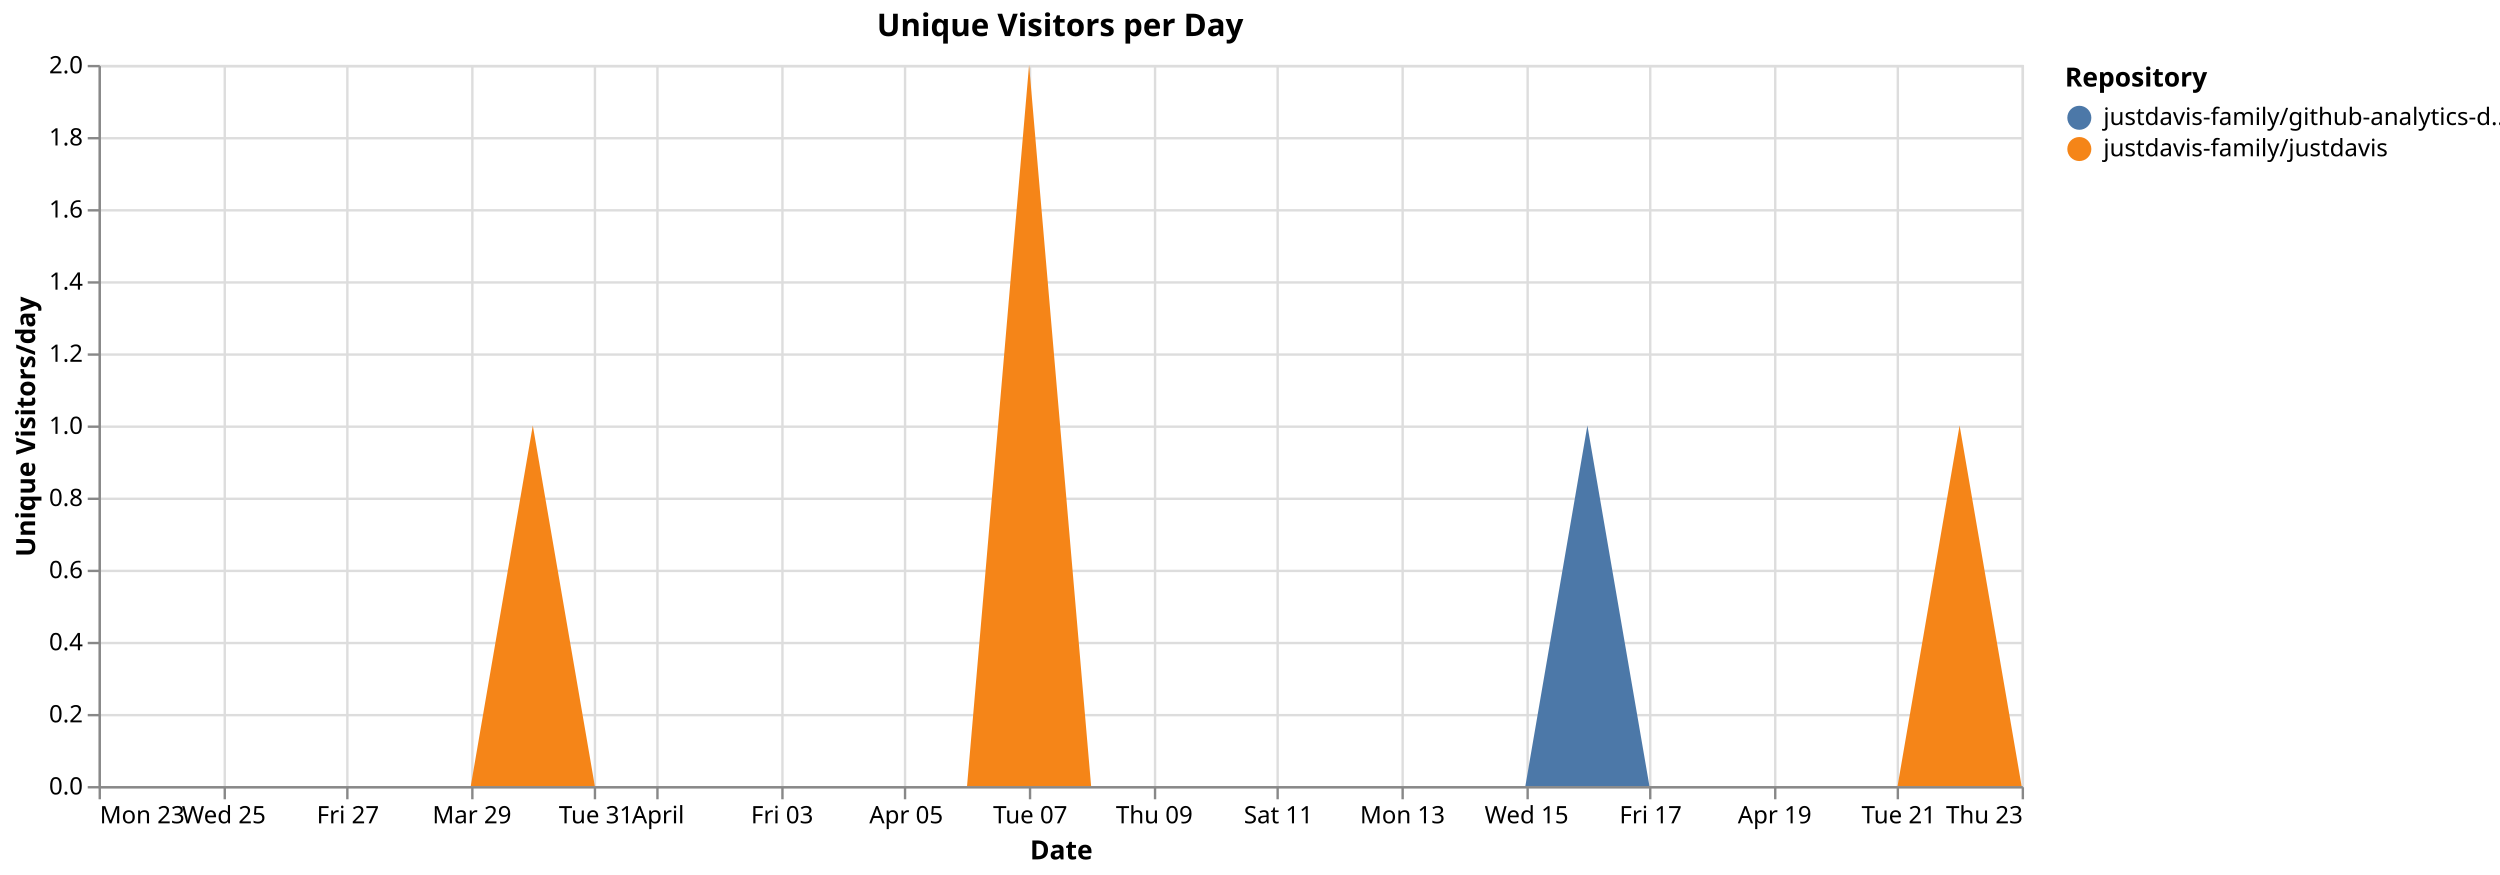
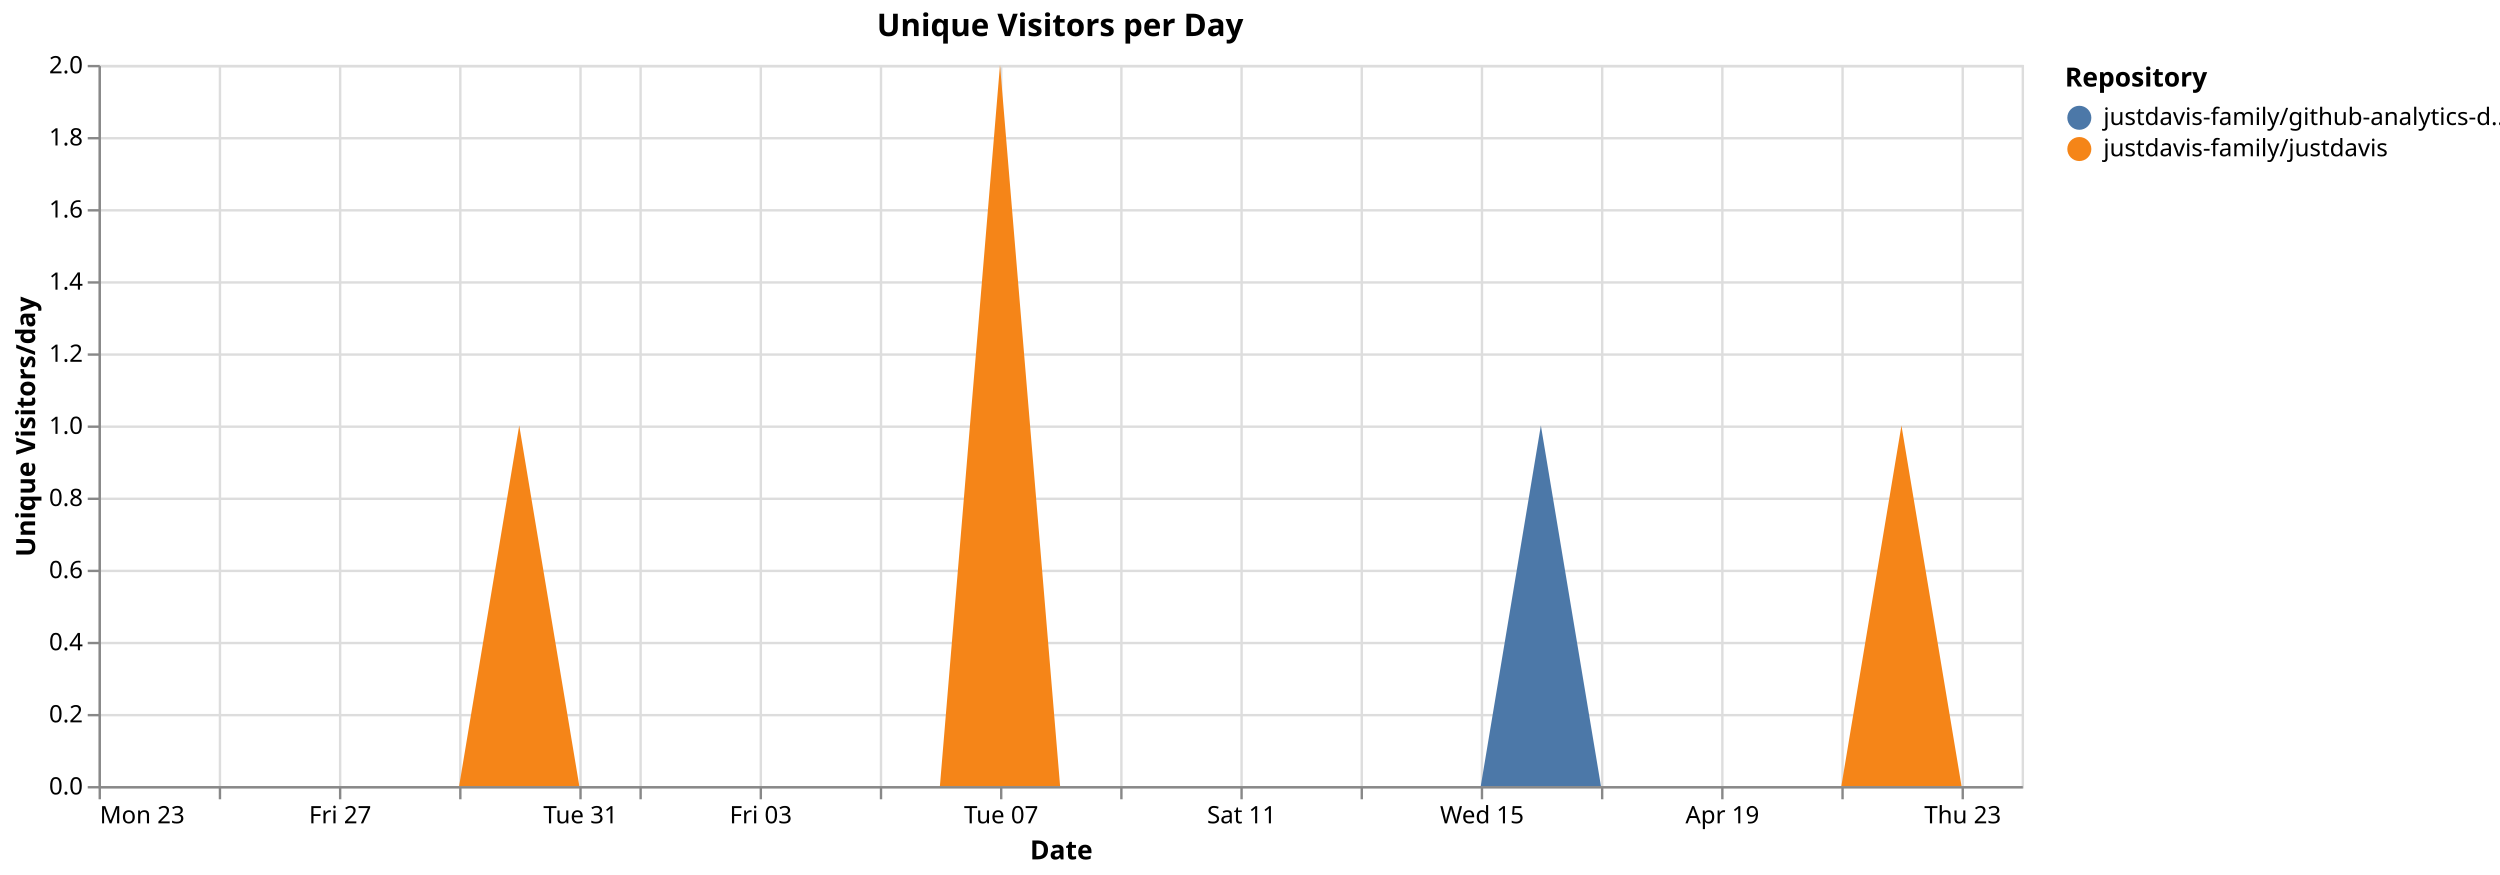
<svg xmlns="http://www.w3.org/2000/svg" version="1.1" class="marks" width="1040" height="364" viewBox="0 0 1040 364">
  <rect width="1040" height="364" fill="white" />
  <g fill="none" stroke-miterlimit="10" transform="translate(41,27)">
    <g class="mark-group role-frame root" role="graphics-object" aria-roledescription="group mark container">
      <g transform="translate(0,0)">
        <path class="background" aria-hidden="true" d="M0.5,0.5h800v300h-800Z" stroke="#ddd" />
        <g>
          <g class="mark-group role-axis" aria-hidden="true">
            <g transform="translate(0.5,300.5)">
              <path class="background" aria-hidden="true" d="M0,0h0v0h0Z" pointer-events="none" />
              <g>
                <g class="mark-rule role-axis-grid" pointer-events="none">
                  <line transform="translate(0,-300)" x2="0" y2="300" stroke="#ddd" stroke-width="1" opacity="1" />
-                   <line transform="translate(52,-300)" x2="0" y2="300" stroke="#ddd" stroke-width="1" opacity="1" />
-                   <line transform="translate(103,-300)" x2="0" y2="300" stroke="#ddd" stroke-width="1" opacity="1" />
-                   <line transform="translate(155,-300)" x2="0" y2="300" stroke="#ddd" stroke-width="1" opacity="1" />
-                   <line transform="translate(206,-300)" x2="0" y2="300" stroke="#ddd" stroke-width="1" opacity="1" />
-                   <line transform="translate(232,-300)" x2="0" y2="300" stroke="#ddd" stroke-width="1" opacity="1" />
-                   <line transform="translate(284,-300)" x2="0" y2="300" stroke="#ddd" stroke-width="1" opacity="1" />
-                   <line transform="translate(335,-300)" x2="0" y2="300" stroke="#ddd" stroke-width="1" opacity="1" />
-                   <line transform="translate(387,-300)" x2="0" y2="300" stroke="#ddd" stroke-width="1" opacity="1" />
-                   <line transform="translate(439,-300)" x2="0" y2="300" stroke="#ddd" stroke-width="1" opacity="1" />
-                   <line transform="translate(490,-300)" x2="0" y2="300" stroke="#ddd" stroke-width="1" opacity="1" />
-                   <line transform="translate(542,-300)" x2="0" y2="300" stroke="#ddd" stroke-width="1" opacity="1" />
-                   <line transform="translate(594,-300)" x2="0" y2="300" stroke="#ddd" stroke-width="1" opacity="1" />
-                   <line transform="translate(645,-300)" x2="0" y2="300" stroke="#ddd" stroke-width="1" opacity="1" />
-                   <line transform="translate(697,-300)" x2="0" y2="300" stroke="#ddd" stroke-width="1" opacity="1" />
-                   <line transform="translate(748,-300)" x2="0" y2="300" stroke="#ddd" stroke-width="1" opacity="1" />
-                   <line transform="translate(800,-300)" x2="0" y2="300" stroke="#ddd" stroke-width="1" opacity="1" />
+                   <line transform="translate(50,-300)" x2="0" y2="300" stroke="#ddd" stroke-width="1" opacity="1" />
+                   <line transform="translate(100,-300)" x2="0" y2="300" stroke="#ddd" stroke-width="1" opacity="1" />
+                   <line transform="translate(150,-300)" x2="0" y2="300" stroke="#ddd" stroke-width="1" opacity="1" />
+                   <line transform="translate(200,-300)" x2="0" y2="300" stroke="#ddd" stroke-width="1" opacity="1" />
+                   <line transform="translate(225,-300)" x2="0" y2="300" stroke="#ddd" stroke-width="1" opacity="1" />
+                   <line transform="translate(275,-300)" x2="0" y2="300" stroke="#ddd" stroke-width="1" opacity="1" />
+                   <line transform="translate(325,-300)" x2="0" y2="300" stroke="#ddd" stroke-width="1" opacity="1" />
+                   <line transform="translate(375,-300)" x2="0" y2="300" stroke="#ddd" stroke-width="1" opacity="1" />
+                   <line transform="translate(425,-300)" x2="0" y2="300" stroke="#ddd" stroke-width="1" opacity="1" />
+                   <line transform="translate(475,-300)" x2="0" y2="300" stroke="#ddd" stroke-width="1" opacity="1" />
+                   <line transform="translate(525,-300)" x2="0" y2="300" stroke="#ddd" stroke-width="1" opacity="1" />
+                   <line transform="translate(575,-300)" x2="0" y2="300" stroke="#ddd" stroke-width="1" opacity="1" />
+                   <line transform="translate(625,-300)" x2="0" y2="300" stroke="#ddd" stroke-width="1" opacity="1" />
+                   <line transform="translate(675,-300)" x2="0" y2="300" stroke="#ddd" stroke-width="1" opacity="1" />
+                   <line transform="translate(725,-300)" x2="0" y2="300" stroke="#ddd" stroke-width="1" opacity="1" />
+                   <line transform="translate(775,-300)" x2="0" y2="300" stroke="#ddd" stroke-width="1" opacity="1" />
                </g>
              </g>
              <path class="foreground" aria-hidden="true" d="" pointer-events="none" display="none" />
            </g>
          </g>
          <g class="mark-group role-axis" aria-hidden="true">
            <g transform="translate(0.5,0.5)">
              <path class="background" aria-hidden="true" d="M0,0h0v0h0Z" pointer-events="none" />
              <g>
                <g class="mark-rule role-axis-grid" pointer-events="none">
                  <line transform="translate(0,300)" x2="800" y2="0" stroke="#ddd" stroke-width="1" opacity="1" />
                  <line transform="translate(0,270)" x2="800" y2="0" stroke="#ddd" stroke-width="1" opacity="1" />
                  <line transform="translate(0,240)" x2="800" y2="0" stroke="#ddd" stroke-width="1" opacity="1" />
                  <line transform="translate(0,210)" x2="800" y2="0" stroke="#ddd" stroke-width="1" opacity="1" />
                  <line transform="translate(0,180)" x2="800" y2="0" stroke="#ddd" stroke-width="1" opacity="1" />
                  <line transform="translate(0,150)" x2="800" y2="0" stroke="#ddd" stroke-width="1" opacity="1" />
                  <line transform="translate(0,120)" x2="800" y2="0" stroke="#ddd" stroke-width="1" opacity="1" />
                  <line transform="translate(0,90)" x2="800" y2="0" stroke="#ddd" stroke-width="1" opacity="1" />
                  <line transform="translate(0,60)" x2="800" y2="0" stroke="#ddd" stroke-width="1" opacity="1" />
                  <line transform="translate(0,30)" x2="800" y2="0" stroke="#ddd" stroke-width="1" opacity="1" />
                  <line transform="translate(0,0)" x2="800" y2="0" stroke="#ddd" stroke-width="1" opacity="1" />
                </g>
              </g>
              <path class="foreground" aria-hidden="true" d="" pointer-events="none" display="none" />
            </g>
          </g>
-           <g class="mark-group role-axis" role="graphics-symbol" aria-roledescription="axis" aria-label="X-axis titled 'Date' for a time scale with values from Monday, 23 March 2026, 12:00:00 AM to Thursday, 23 April 2026, 12:00:00 AM">
+           <g class="mark-group role-axis" role="graphics-symbol" aria-roledescription="axis" aria-label="X-axis titled 'Date' for a time scale with values from Monday, 23 March 2026, 12:00:00 AM to Friday, 24 April 2026, 12:00:00 AM">
            <g transform="translate(0.5,300.5)">
              <path class="background" aria-hidden="true" d="M0,0h0v0h0Z" pointer-events="none" />
              <g>
                <g class="mark-rule role-axis-tick" pointer-events="none">
                  <line transform="translate(0,0)" x2="0" y2="5" stroke="#888" stroke-width="1" opacity="1" />
-                   <line transform="translate(52,0)" x2="0" y2="5" stroke="#888" stroke-width="1" opacity="1" />
-                   <line transform="translate(103,0)" x2="0" y2="5" stroke="#888" stroke-width="1" opacity="1" />
-                   <line transform="translate(155,0)" x2="0" y2="5" stroke="#888" stroke-width="1" opacity="1" />
-                   <line transform="translate(206,0)" x2="0" y2="5" stroke="#888" stroke-width="1" opacity="1" />
-                   <line transform="translate(232,0)" x2="0" y2="5" stroke="#888" stroke-width="1" opacity="1" />
-                   <line transform="translate(284,0)" x2="0" y2="5" stroke="#888" stroke-width="1" opacity="1" />
-                   <line transform="translate(335,0)" x2="0" y2="5" stroke="#888" stroke-width="1" opacity="1" />
-                   <line transform="translate(387,0)" x2="0" y2="5" stroke="#888" stroke-width="1" opacity="1" />
-                   <line transform="translate(439,0)" x2="0" y2="5" stroke="#888" stroke-width="1" opacity="1" />
-                   <line transform="translate(490,0)" x2="0" y2="5" stroke="#888" stroke-width="1" opacity="1" />
-                   <line transform="translate(542,0)" x2="0" y2="5" stroke="#888" stroke-width="1" opacity="1" />
-                   <line transform="translate(594,0)" x2="0" y2="5" stroke="#888" stroke-width="1" opacity="1" />
-                   <line transform="translate(645,0)" x2="0" y2="5" stroke="#888" stroke-width="1" opacity="1" />
-                   <line transform="translate(697,0)" x2="0" y2="5" stroke="#888" stroke-width="1" opacity="1" />
-                   <line transform="translate(748,0)" x2="0" y2="5" stroke="#888" stroke-width="1" opacity="1" />
-                   <line transform="translate(800,0)" x2="0" y2="5" stroke="#888" stroke-width="1" opacity="1" />
+                   <line transform="translate(50,0)" x2="0" y2="5" stroke="#888" stroke-width="1" opacity="1" />
+                   <line transform="translate(100,0)" x2="0" y2="5" stroke="#888" stroke-width="1" opacity="1" />
+                   <line transform="translate(150,0)" x2="0" y2="5" stroke="#888" stroke-width="1" opacity="1" />
+                   <line transform="translate(200,0)" x2="0" y2="5" stroke="#888" stroke-width="1" opacity="1" />
+                   <line transform="translate(225,0)" x2="0" y2="5" stroke="#888" stroke-width="1" opacity="1" />
+                   <line transform="translate(275,0)" x2="0" y2="5" stroke="#888" stroke-width="1" opacity="1" />
+                   <line transform="translate(325,0)" x2="0" y2="5" stroke="#888" stroke-width="1" opacity="1" />
+                   <line transform="translate(375,0)" x2="0" y2="5" stroke="#888" stroke-width="1" opacity="1" />
+                   <line transform="translate(425,0)" x2="0" y2="5" stroke="#888" stroke-width="1" opacity="1" />
+                   <line transform="translate(475,0)" x2="0" y2="5" stroke="#888" stroke-width="1" opacity="1" />
+                   <line transform="translate(525,0)" x2="0" y2="5" stroke="#888" stroke-width="1" opacity="1" />
+                   <line transform="translate(575,0)" x2="0" y2="5" stroke="#888" stroke-width="1" opacity="1" />
+                   <line transform="translate(625,0)" x2="0" y2="5" stroke="#888" stroke-width="1" opacity="1" />
+                   <line transform="translate(675,0)" x2="0" y2="5" stroke="#888" stroke-width="1" opacity="1" />
+                   <line transform="translate(725,0)" x2="0" y2="5" stroke="#888" stroke-width="1" opacity="1" />
+                   <line transform="translate(775,0)" x2="0" y2="5" stroke="#888" stroke-width="1" opacity="1" />
                </g>
                <g class="mark-text role-axis-label" pointer-events="none">
                  <text text-anchor="start" transform="translate(0,15)" font-family="sans-serif" font-size="10px" fill="#000" opacity="1">Mon 23</text>
-                   <text text-anchor="middle" transform="translate(51.6129,15)" font-family="sans-serif" font-size="10px" fill="#000" opacity="1">Wed 25</text>
-                   <text text-anchor="middle" transform="translate(103.2258,15)" font-family="sans-serif" font-size="10px" fill="#000" opacity="1">Fri 27</text>
-                   <text text-anchor="middle" transform="translate(154.8387,15)" font-family="sans-serif" font-size="10px" fill="#000" opacity="1">Mar 29</text>
-                   <text text-anchor="middle" transform="translate(206.4516,15)" font-family="sans-serif" font-size="10px" fill="#000" opacity="1">Tue 31</text>
-                   <text text-anchor="middle" transform="translate(232.2581,15)" font-family="sans-serif" font-size="10px" fill="#000" opacity="1">April</text>
-                   <text text-anchor="middle" transform="translate(283.871,15)" font-family="sans-serif" font-size="10px" fill="#000" opacity="1">Fri 03</text>
-                   <text text-anchor="middle" transform="translate(335.4839,15)" font-family="sans-serif" font-size="10px" fill="#000" opacity="1">Apr 05</text>
-                   <text text-anchor="middle" transform="translate(387.0968,15)" font-family="sans-serif" font-size="10px" fill="#000" opacity="1">Tue 07</text>
-                   <text text-anchor="middle" transform="translate(438.7097,15)" font-family="sans-serif" font-size="10px" fill="#000" opacity="1">Thu 09</text>
-                   <text text-anchor="middle" transform="translate(490.3226,15)" font-family="sans-serif" font-size="10px" fill="#000" opacity="1">Sat 11</text>
-                   <text text-anchor="middle" transform="translate(541.9355,15)" font-family="sans-serif" font-size="10px" fill="#000" opacity="1">Mon 13</text>
-                   <text text-anchor="middle" transform="translate(593.5484,15)" font-family="sans-serif" font-size="10px" fill="#000" opacity="1">Wed 15</text>
-                   <text text-anchor="middle" transform="translate(645.1613,15)" font-family="sans-serif" font-size="10px" fill="#000" opacity="1">Fri 17</text>
-                   <text text-anchor="middle" transform="translate(696.7742,15)" font-family="sans-serif" font-size="10px" fill="#000" opacity="1">Apr 19</text>
-                   <text text-anchor="middle" transform="translate(748.3871,15)" font-family="sans-serif" font-size="10px" fill="#000" opacity="1">Tue 21</text>
-                   <text text-anchor="end" transform="translate(800,15)" font-family="sans-serif" font-size="10px" fill="#000" opacity="1">Thu 23</text>
+                   <text text-anchor="middle" transform="translate(50,15)" font-family="sans-serif" font-size="10px" fill="#000" opacity="0">Wed 25</text>
+                   <text text-anchor="middle" transform="translate(100,15)" font-family="sans-serif" font-size="10px" fill="#000" opacity="1">Fri 27</text>
+                   <text text-anchor="middle" transform="translate(150,15)" font-family="sans-serif" font-size="10px" fill="#000" opacity="0">Mar 29</text>
+                   <text text-anchor="middle" transform="translate(200,15)" font-family="sans-serif" font-size="10px" fill="#000" opacity="1">Tue 31</text>
+                   <text text-anchor="middle" transform="translate(225,15)" font-family="sans-serif" font-size="10px" fill="#000" opacity="0">April</text>
+                   <text text-anchor="middle" transform="translate(275,15)" font-family="sans-serif" font-size="10px" fill="#000" opacity="1">Fri 03</text>
+                   <text text-anchor="middle" transform="translate(325,15)" font-family="sans-serif" font-size="10px" fill="#000" opacity="0">Apr 05</text>
+                   <text text-anchor="middle" transform="translate(375,15)" font-family="sans-serif" font-size="10px" fill="#000" opacity="1">Tue 07</text>
+                   <text text-anchor="middle" transform="translate(425,15)" font-family="sans-serif" font-size="10px" fill="#000" opacity="0">Thu 09</text>
+                   <text text-anchor="middle" transform="translate(475,15)" font-family="sans-serif" font-size="10px" fill="#000" opacity="1">Sat 11</text>
+                   <text text-anchor="middle" transform="translate(525,15)" font-family="sans-serif" font-size="10px" fill="#000" opacity="0">Mon 13</text>
+                   <text text-anchor="middle" transform="translate(575,15)" font-family="sans-serif" font-size="10px" fill="#000" opacity="1">Wed 15</text>
+                   <text text-anchor="middle" transform="translate(625,15)" font-family="sans-serif" font-size="10px" fill="#000" opacity="0">Fri 17</text>
+                   <text text-anchor="middle" transform="translate(675,15)" font-family="sans-serif" font-size="10px" fill="#000" opacity="1">Apr 19</text>
+                   <text text-anchor="middle" transform="translate(725,15)" font-family="sans-serif" font-size="10px" fill="#000" opacity="0">Tue 21</text>
+                   <text text-anchor="middle" transform="translate(775,15)" font-family="sans-serif" font-size="10px" fill="#000" opacity="1">Thu 23</text>
                </g>
                <g class="mark-rule role-axis-domain" pointer-events="none">
                  <line transform="translate(0,0)" x2="800" y2="0" stroke="#888" stroke-width="1" opacity="1" />
                </g>
                <g class="mark-text role-axis-title" pointer-events="none">
                  <text text-anchor="middle" transform="translate(400,30)" font-family="sans-serif" font-size="11px" font-weight="bold" fill="#000" opacity="1">Date</text>
                </g>
              </g>
              <path class="foreground" aria-hidden="true" d="" pointer-events="none" display="none" />
            </g>
          </g>
          <g class="mark-group role-axis" role="graphics-symbol" aria-roledescription="axis" aria-label="Y-axis titled 'Unique Visitors/day' for a linear scale with values from 0.0 to 2.0">
            <g transform="translate(0.5,0.5)">
              <path class="background" aria-hidden="true" d="M0,0h0v0h0Z" pointer-events="none" />
              <g>
                <g class="mark-rule role-axis-tick" pointer-events="none">
                  <line transform="translate(0,300)" x2="-5" y2="0" stroke="#888" stroke-width="1" opacity="1" />
                  <line transform="translate(0,270)" x2="-5" y2="0" stroke="#888" stroke-width="1" opacity="1" />
                  <line transform="translate(0,240)" x2="-5" y2="0" stroke="#888" stroke-width="1" opacity="1" />
                  <line transform="translate(0,210)" x2="-5" y2="0" stroke="#888" stroke-width="1" opacity="1" />
                  <line transform="translate(0,180)" x2="-5" y2="0" stroke="#888" stroke-width="1" opacity="1" />
                  <line transform="translate(0,150)" x2="-5" y2="0" stroke="#888" stroke-width="1" opacity="1" />
                  <line transform="translate(0,120)" x2="-5" y2="0" stroke="#888" stroke-width="1" opacity="1" />
                  <line transform="translate(0,90)" x2="-5" y2="0" stroke="#888" stroke-width="1" opacity="1" />
                  <line transform="translate(0,60)" x2="-5" y2="0" stroke="#888" stroke-width="1" opacity="1" />
                  <line transform="translate(0,30)" x2="-5" y2="0" stroke="#888" stroke-width="1" opacity="1" />
                  <line transform="translate(0,0)" x2="-5" y2="0" stroke="#888" stroke-width="1" opacity="1" />
                </g>
                <g class="mark-text role-axis-label" pointer-events="none">
                  <text text-anchor="end" transform="translate(-7,303)" font-family="sans-serif" font-size="10px" fill="#000" opacity="1">0.0</text>
                  <text text-anchor="end" transform="translate(-7,273)" font-family="sans-serif" font-size="10px" fill="#000" opacity="1">0.2</text>
                  <text text-anchor="end" transform="translate(-7,243)" font-family="sans-serif" font-size="10px" fill="#000" opacity="1">0.4</text>
                  <text text-anchor="end" transform="translate(-7,213)" font-family="sans-serif" font-size="10px" fill="#000" opacity="1">0.6</text>
                  <text text-anchor="end" transform="translate(-7,183)" font-family="sans-serif" font-size="10px" fill="#000" opacity="1">0.8</text>
                  <text text-anchor="end" transform="translate(-7,153)" font-family="sans-serif" font-size="10px" fill="#000" opacity="1">1.0</text>
                  <text text-anchor="end" transform="translate(-7,123)" font-family="sans-serif" font-size="10px" fill="#000" opacity="1">1.2</text>
                  <text text-anchor="end" transform="translate(-7,93)" font-family="sans-serif" font-size="10px" fill="#000" opacity="1">1.4</text>
                  <text text-anchor="end" transform="translate(-7,63)" font-family="sans-serif" font-size="10px" fill="#000" opacity="1">1.6</text>
                  <text text-anchor="end" transform="translate(-7,33)" font-family="sans-serif" font-size="10px" fill="#000" opacity="1">1.8</text>
                  <text text-anchor="end" transform="translate(-7,3)" font-family="sans-serif" font-size="10px" fill="#000" opacity="1">2.0</text>
                </g>
                <g class="mark-rule role-axis-domain" pointer-events="none">
                  <line transform="translate(0,300)" x2="0" y2="-300" stroke="#888" stroke-width="1" opacity="1" />
                </g>
                <g class="mark-text role-axis-title" pointer-events="none">
                  <text text-anchor="middle" transform="translate(-24.90137,150) rotate(-90) translate(0,-2)" font-family="sans-serif" font-size="11px" font-weight="bold" fill="#000" opacity="1">Unique Visitors/day</text>
                </g>
              </g>
              <path class="foreground" aria-hidden="true" d="" pointer-events="none" display="none" />
            </g>
          </g>
          <g class="mark-group role-scope pathgroup" role="graphics-object" aria-roledescription="group mark container">
            <g transform="translate(0,0)">
              <path class="background" aria-hidden="true" d="M0,0h800v300h-800Z" />
              <g>
                <g class="mark-area role-mark marks" role="graphics-object" aria-roledescription="area mark container">
-                   <path aria-label="Date: Mar 23, 2026; Unique Visitors/day: 0; Repository: justdavis-family/github-analytics-data" role="graphics-symbol" aria-roledescription="area mark" d="M0,300L25.806,300L51.613,300L77.419,300L103.226,300L129.032,300L154.839,300L180.645,150L206.452,300L232.258,300L258.065,300L283.871,300L309.677,300L335.484,300L361.29,300L387.097,0L412.903,300L438.71,300L464.516,300L490.323,300L516.129,300L541.935,300L567.742,300L593.548,300L619.355,150L645.161,300L670.968,300L696.774,300L722.581,300L748.387,300L774.194,150L800,300L800,300L774.194,150L748.387,300L722.581,300L696.774,300L670.968,300L645.161,300L619.355,300L593.548,300L567.742,300L541.935,300L516.129,300L490.323,300L464.516,300L438.71,300L412.903,300L387.097,0L361.29,300L335.484,300L309.677,300L283.871,300L258.065,300L232.258,300L206.452,300L180.645,150L154.839,300L129.032,300L103.226,300L77.419,300L51.613,300L25.806,300L0,300Z" fill="#4c78a8" />
+                   <path aria-label="Date: Mar 23, 2026; Unique Visitors/day: 0; Repository: justdavis-family/github-analytics-data" role="graphics-symbol" aria-roledescription="area mark" d="M0,300L25,300L50,300L75,300L100,300L125,300L150,300L175,150L200,300L225,300L250,300L275,300L300,300L325,300L350,300L375,0L400,300L425,300L450,300L475,300L500,300L525,300L550,300L575,300L600,150L625,300L650,300L675,300L700,300L725,300L750,150L775,300L800,300L800,300L775,300L750,150L725,300L700,300L675,300L650,300L625,300L600,300L575,300L550,300L525,300L500,300L475,300L450,300L425,300L400,300L375,0L350,300L325,300L300,300L275,300L250,300L225,300L200,300L175,150L150,300L125,300L100,300L75,300L50,300L25,300L0,300Z" fill="#4c78a8" />
                </g>
              </g>
              <path class="foreground" aria-hidden="true" d="" display="none" />
            </g>
            <g transform="translate(0,0)">
              <path class="background" aria-hidden="true" d="M0,0h800v300h-800Z" />
              <g>
                <g class="mark-area role-mark marks" role="graphics-object" aria-roledescription="area mark container">
-                   <path aria-label="Date: Mar 23, 2026; Unique Visitors/day: 0; Repository: justdavis-family/justdavis" role="graphics-symbol" aria-roledescription="area mark" d="M0,300L25.806,300L51.613,300L77.419,300L103.226,300L129.032,300L154.839,300L180.645,150L206.452,300L232.258,300L258.065,300L283.871,300L309.677,300L335.484,300L361.29,300L387.097,0L412.903,300L438.71,300L464.516,300L490.323,300L516.129,300L541.935,300L567.742,300L593.548,300L619.355,300L645.161,300L670.968,300L696.774,300L722.581,300L748.387,300L774.194,150L800,300L800,300L774.194,300L748.387,300L722.581,300L696.774,300L670.968,300L645.161,300L619.355,300L593.548,300L567.742,300L541.935,300L516.129,300L490.323,300L464.516,300L438.71,300L412.903,300L387.097,300L361.29,300L335.484,300L309.677,300L283.871,300L258.065,300L232.258,300L206.452,300L180.645,300L154.839,300L129.032,300L103.226,300L77.419,300L51.613,300L25.806,300L0,300Z" fill="#f58518" />
+                   <path aria-label="Date: Mar 23, 2026; Unique Visitors/day: 0; Repository: justdavis-family/justdavis" role="graphics-symbol" aria-roledescription="area mark" d="M0,300L25,300L50,300L75,300L100,300L125,300L150,300L175,150L200,300L225,300L250,300L275,300L300,300L325,300L350,300L375,0L400,300L425,300L450,300L475,300L500,300L525,300L550,300L575,300L600,300L625,300L650,300L675,300L700,300L725,300L750,150L775,300L800,300L800,300L775,300L750,300L725,300L700,300L675,300L650,300L625,300L600,300L575,300L550,300L525,300L500,300L475,300L450,300L425,300L400,300L375,300L350,300L325,300L300,300L275,300L250,300L225,300L200,300L175,300L150,300L125,300L100,300L75,300L50,300L25,300L0,300Z" fill="#f58518" />
                </g>
              </g>
              <path class="foreground" aria-hidden="true" d="" display="none" />
            </g>
          </g>
          <g class="mark-group role-legend" role="graphics-symbol" aria-roledescription="legend" aria-label="Symbol legend titled 'Repository' for fill color with 2 values: justdavis-family/github-analytics-data, justdavis-family/justdavis">
            <g transform="translate(818,0)">
              <path class="background" aria-hidden="true" d="M0,0h176v40h-176Z" pointer-events="none" />
              <g>
                <g class="mark-group role-legend-entry">
                  <g transform="translate(0,16)">
                    <path class="background" aria-hidden="true" d="M0,0h0v0h0Z" pointer-events="none" />
                    <g>
                      <g class="mark-group role-scope" role="graphics-object" aria-roledescription="group mark container">
                        <g transform="translate(0,0)">
                          <path class="background" aria-hidden="true" d="M0,0h176v11h-176Z" pointer-events="none" opacity="1" />
                          <g>
                            <g class="mark-symbol role-legend-symbol" pointer-events="none">
                              <path transform="translate(6,6)" d="M5,0A5,5,0,1,1,-5,0A5,5,0,1,1,5,0" fill="#4c78a8" stroke-width="1.5" opacity="1" />
                            </g>
                            <g class="mark-text role-legend-label" pointer-events="none">
                              <text text-anchor="start" transform="translate(16,9)" font-family="sans-serif" font-size="10px" fill="#000" opacity="1">justdavis-family/github-analytics-d…</text>
                            </g>
                          </g>
                          <path class="foreground" aria-hidden="true" d="" pointer-events="none" display="none" />
                        </g>
                        <g transform="translate(0,13)">
                          <path class="background" aria-hidden="true" d="M0,0h176v11h-176Z" pointer-events="none" opacity="1" />
                          <g>
                            <g class="mark-symbol role-legend-symbol" pointer-events="none">
                              <path transform="translate(6,6)" d="M5,0A5,5,0,1,1,-5,0A5,5,0,1,1,5,0" fill="#f58518" stroke-width="1.5" opacity="1" />
                            </g>
                            <g class="mark-text role-legend-label" pointer-events="none">
                              <text text-anchor="start" transform="translate(16,9)" font-family="sans-serif" font-size="10px" fill="#000" opacity="1">justdavis-family/justdavis</text>
                            </g>
                          </g>
                          <path class="foreground" aria-hidden="true" d="" pointer-events="none" display="none" />
                        </g>
                      </g>
                    </g>
                    <path class="foreground" aria-hidden="true" d="" pointer-events="none" display="none" />
                  </g>
                </g>
                <g class="mark-text role-legend-title" pointer-events="none">
                  <text text-anchor="start" transform="translate(0,9)" font-family="sans-serif" font-size="11px" font-weight="bold" fill="#000" opacity="1">Repository</text>
                </g>
              </g>
              <path class="foreground" aria-hidden="true" d="" pointer-events="none" display="none" />
            </g>
          </g>
          <g class="mark-group role-title">
            <g transform="translate(400,-22)">
              <path class="background" aria-hidden="true" d="M0,0h0v0h0Z" pointer-events="none" />
              <g>
                <g class="mark-text role-title-text" role="graphics-symbol" aria-roledescription="title" aria-label="Title text 'Unique Visitors per Day'" pointer-events="none">
                  <text text-anchor="middle" transform="translate(0,10)" font-family="sans-serif" font-size="13px" font-weight="bold" fill="#000" opacity="1">Unique Visitors per Day</text>
                </g>
              </g>
              <path class="foreground" aria-hidden="true" d="" pointer-events="none" display="none" />
            </g>
          </g>
        </g>
        <path class="foreground" aria-hidden="true" d="" display="none" />
      </g>
    </g>
  </g>
</svg>
